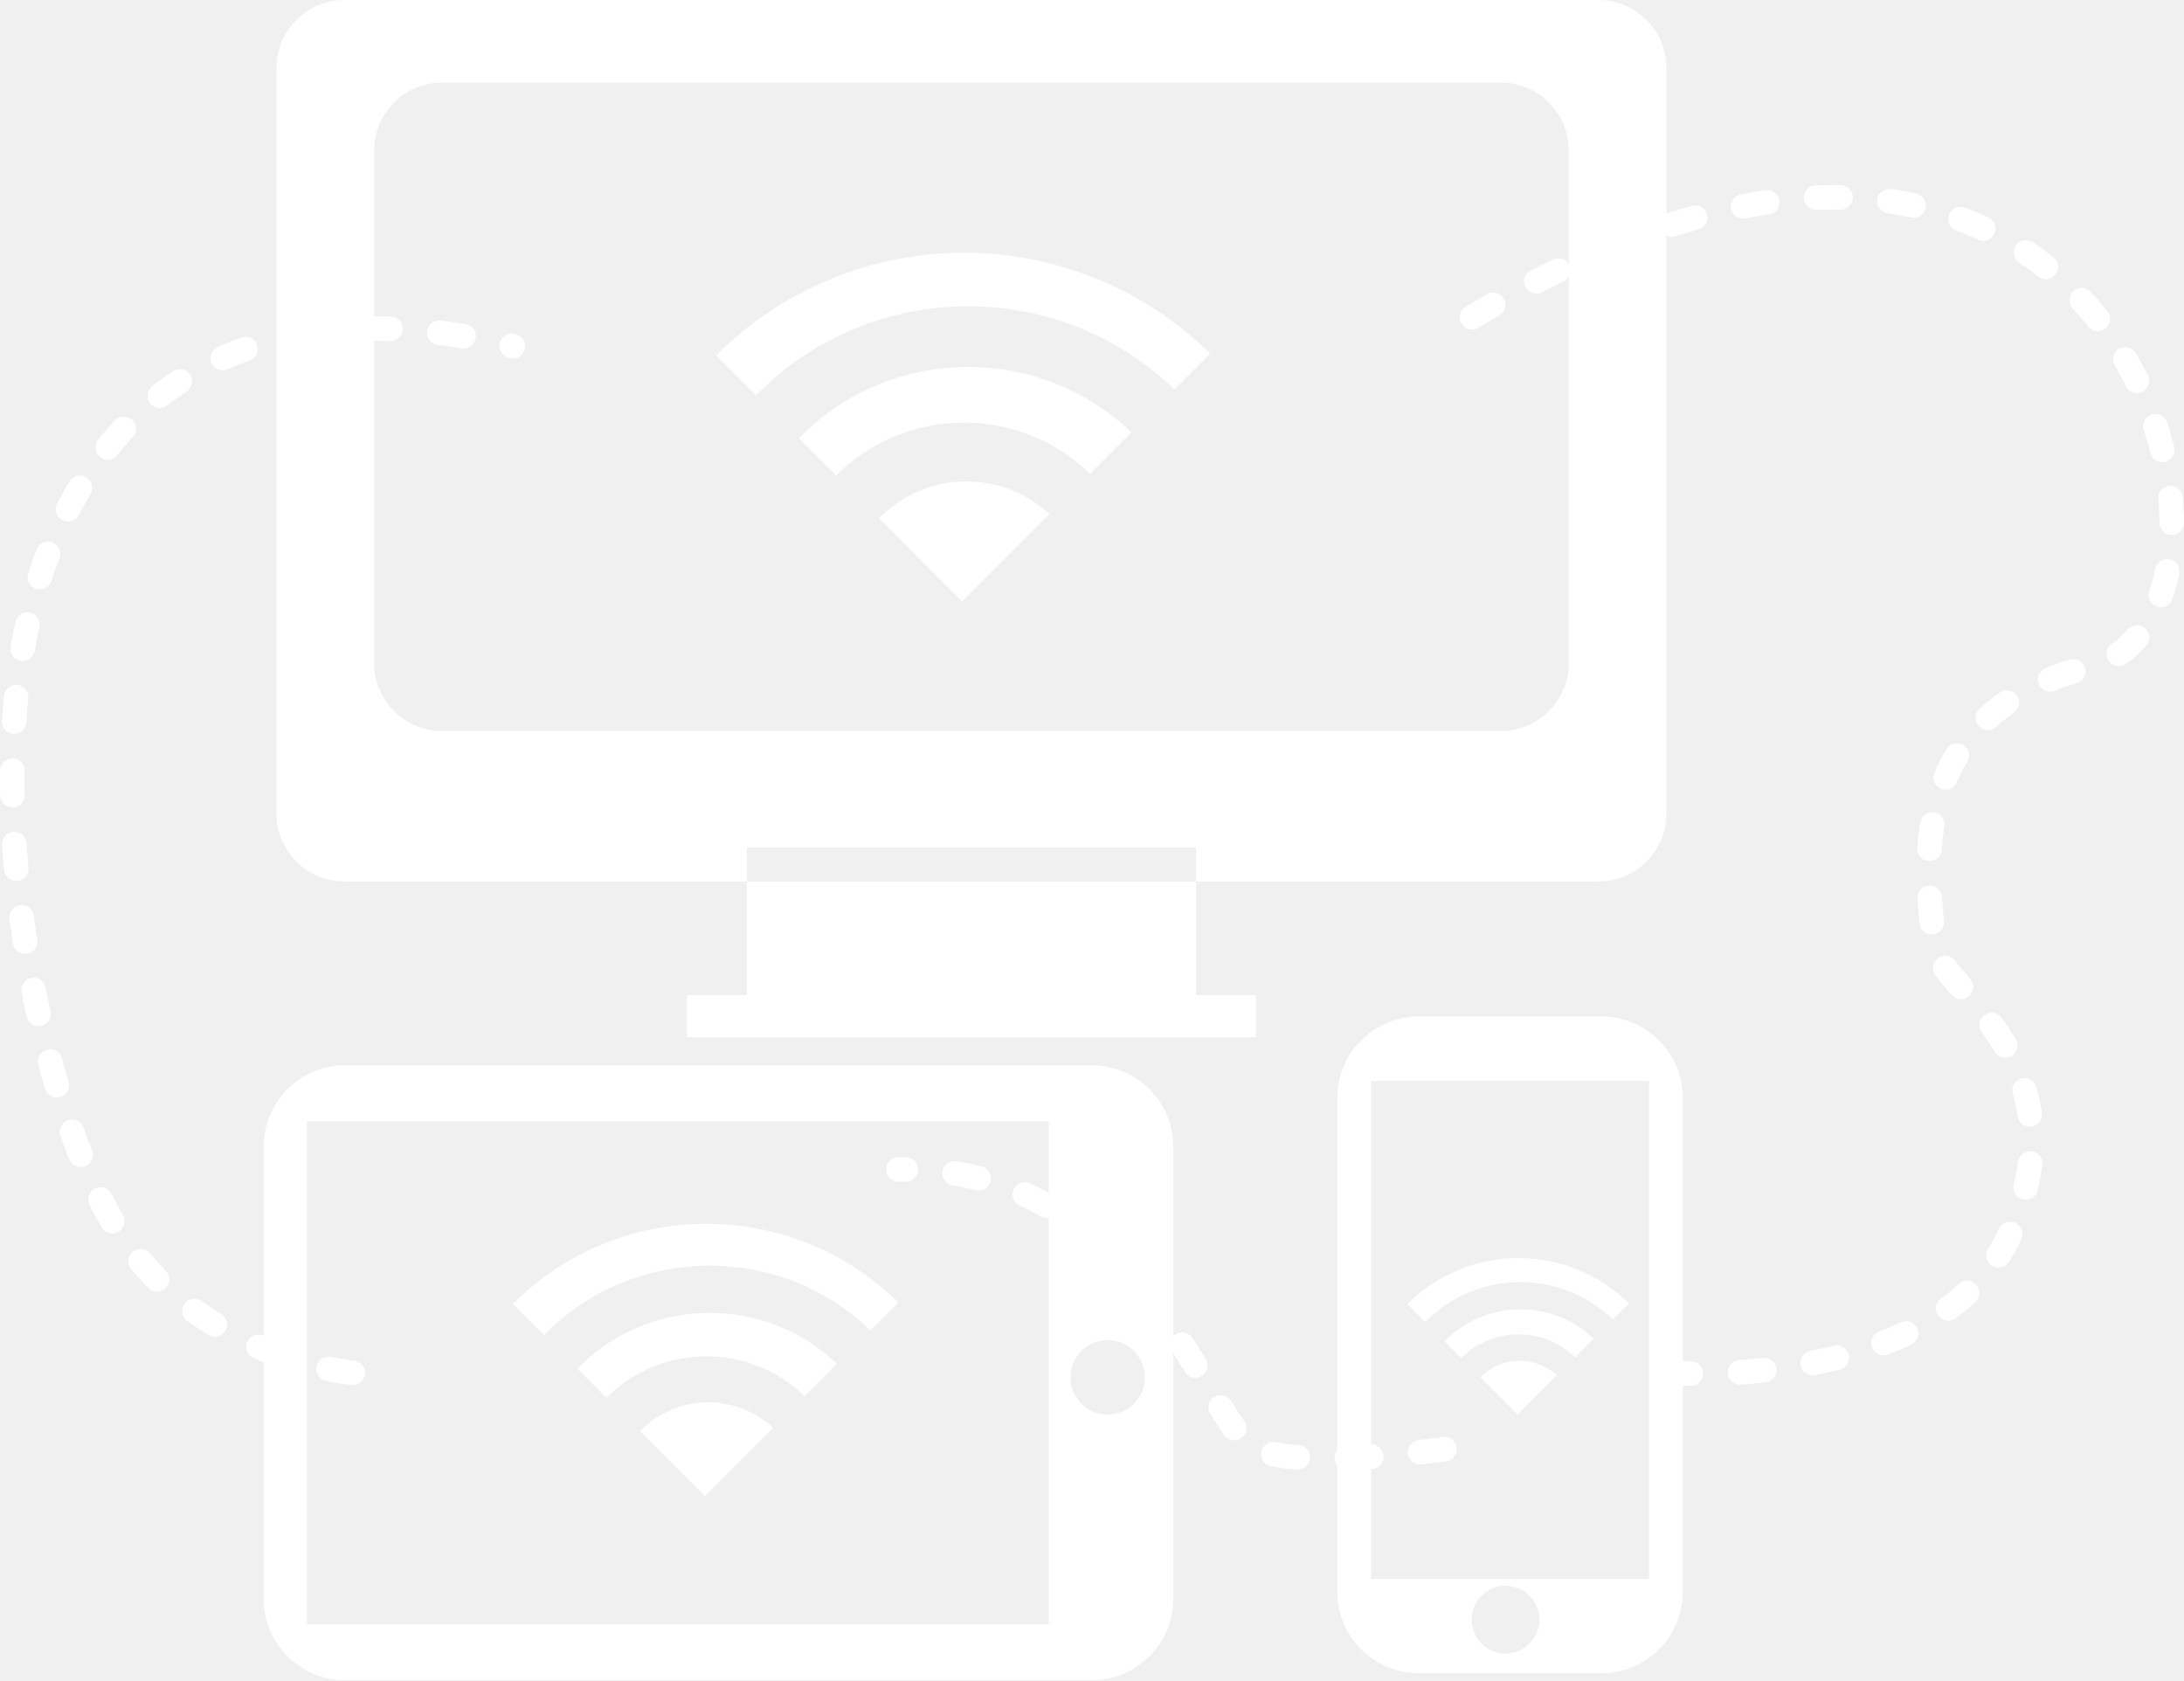
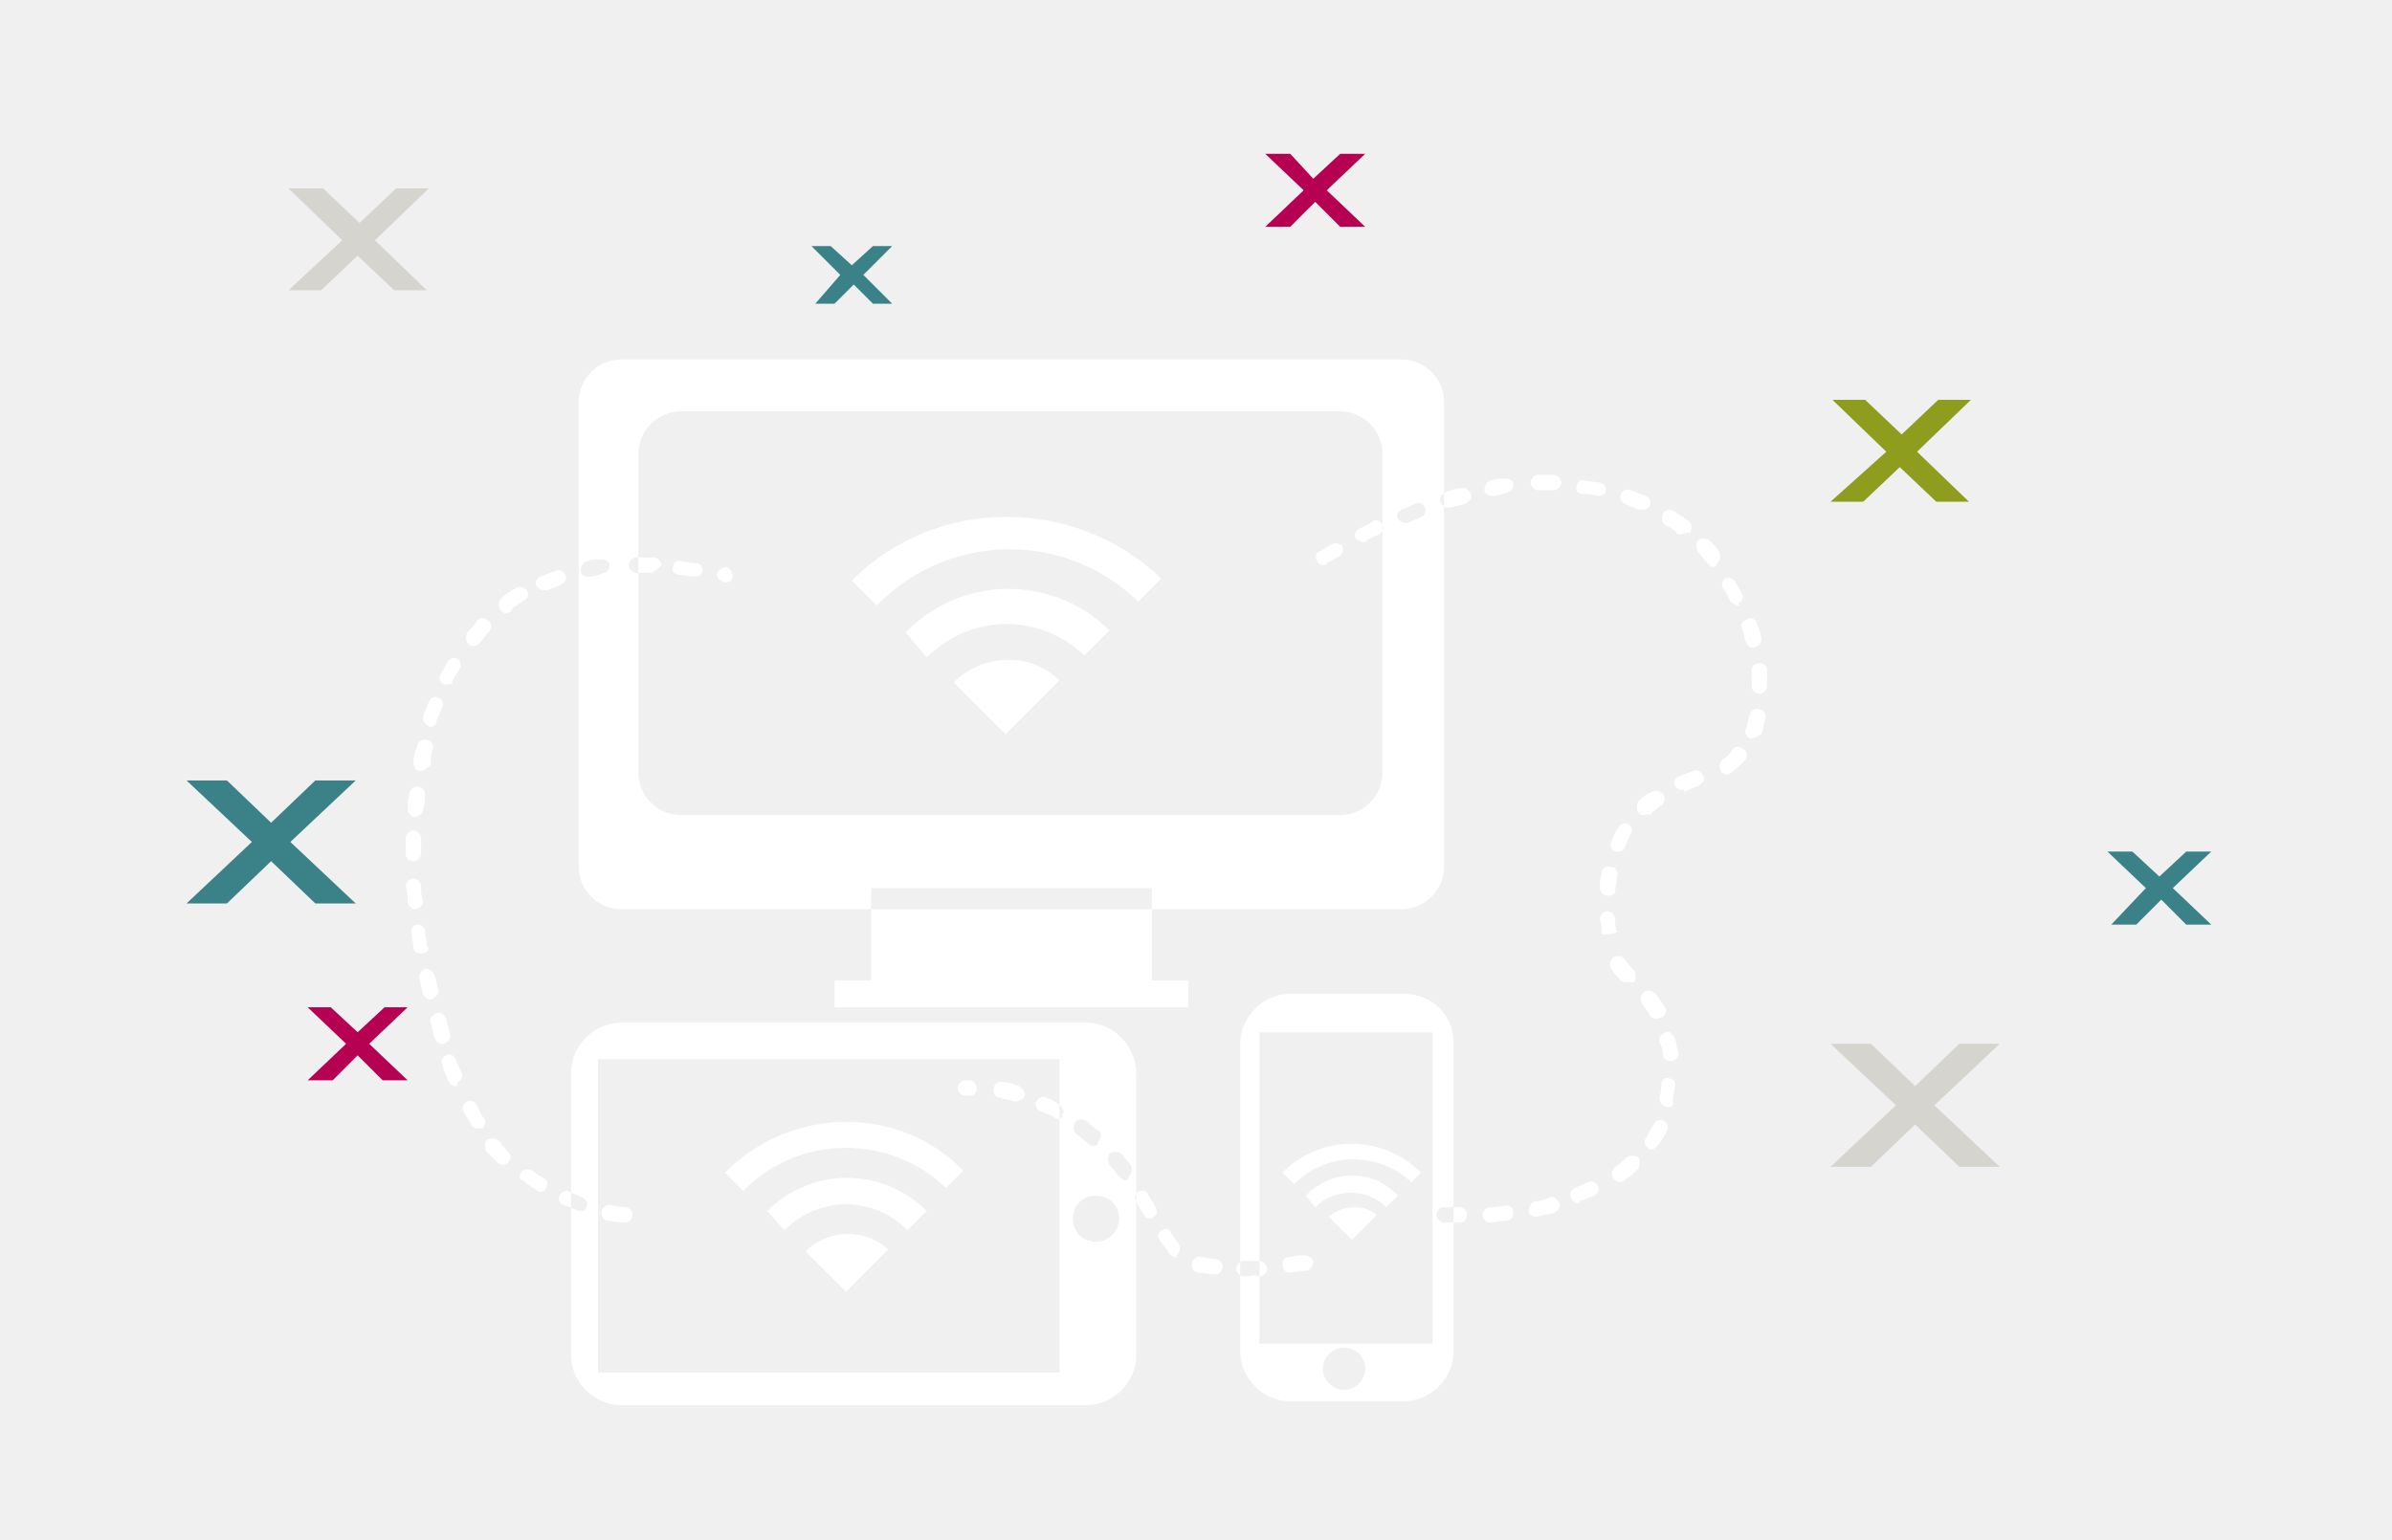
- <svg xmlns="http://www.w3.org/2000/svg" width="89.066" height="68.513" viewBox="0 0 89.066 68.513">
+ <svg xmlns="http://www.w3.org/2000/svg" viewBox="0 0 124.4 80.1" enable-background="new 0 0 124.4 80.1">
  <g fill="#fff">
-     <path d="M65.19 0H14.04c-1.52 0-2.764 1.244-2.764 2.765V33.18c0 1.52 1.244 2.764 2.765 2.764h51.15c1.522 0 2.766-1.244 2.766-2.765V2.764C67.956 1.245 66.712 0 65.19 0zm-1.215 27.044c0 1.52-1.244 2.765-2.765 2.765H18.023c-1.52 0-2.765-1.245-2.765-2.766V6.134c0-1.52 1.244-2.765 2.765-2.765H61.21c1.52 0 2.765 1.243 2.765 2.764v20.91zM30.458 34.56h18.317v7.74H30.458zM28.016 40.573h23.2V42.3h-23.2z" />
+     <path d="M72.9 18.7H32.3c-1.2 0-2.2 1-2.2 2.2v24.2c0 1.2 1 2.2 2.2 2.2h40.6c1.2 0 2.2-1 2.2-2.2V20.9c0-1.2-1-2.2-2.2-2.2zm-1 21.5c0 1.2-1 2.2-2.2 2.2H35.4c-1.2 0-2.2-1-2.2-2.2V23.6c0-1.2 1-2.2 2.2-2.2h34.3c1.2 0 2.2 1 2.2 2.2v16.6zM45.3 46.2h14.6v6.1H45.3zM43.4 51h18.4v1.4H43.4zM73 51.7h-5.9c-1.4 0-2.6 1.2-2.6 2.6v16c0 1.4 1.2 2.6 2.6 2.6H73c1.4 0 2.6-1.2 2.6-2.6v-16c0-1.5-1.1-2.6-2.6-2.6zm-3.1 20.6c-.6 0-1.1-.5-1.1-1.1 0-.6.5-1.1 1.1-1.1.6 0 1.1.5 1.1 1.1 0 .6-.5 1.1-1.1 1.1zm4.6-2.4h-9V53.7h9v16.2zM56.5 53.2H32.3c-1.4 0-2.6 1.2-2.6 2.6v14.7c0 1.4 1.2 2.6 2.6 2.6h24.2c1.4 0 2.6-1.2 2.6-2.6V55.9c0-1.5-1.2-2.7-2.6-2.7zm-1.4 18.2h-24V55.1h24v16.3zm1.9-6.8c-.7 0-1.2-.5-1.2-1.2s.5-1.2 1.2-1.2 1.2.5 1.2 1.2c0 .6-.5 1.2-1.2 1.2zM44.3 30.2l1.3 1.3.1-.1c3.7-3.7 9.7-3.8 13.5-.1l1.2-1.2c-4.5-4.3-11.7-4.3-16.1.1zM47.1 32.9c-.1 0-.1 0 0 0l1.1 1.3c2.3-2.3 5.9-2.3 8.2-.1l1.3-1.3c-2.9-2.9-7.7-2.9-10.6.1zM49.6 35.5l2.7 2.7 2.8-2.8c-1.5-1.5-4-1.4-5.5.1zM49.6 35.5l2.7 2.7 2.8-2.8c-1.5-1.5-4-1.4-5.5.1zM49.6 35.5l2.7 2.7 2.8-2.8c-1.5-1.5-4-1.4-5.5.1zM66.7 61l.6.6c1.7-1.7 4.4-1.7 6.1-.1l.5-.5c-2-2-5.2-2-7.2 0zM67.9 62.2l.5.6c1-1 2.7-1 3.7 0l.6-.6c-1.3-1.4-3.4-1.4-4.8 0zM69.1 63.3l1.2 1.2 1.3-1.3c-.7-.6-1.8-.5-2.5.1zM69.1 63.3l1.2 1.2 1.3-1.3c-.7-.6-1.8-.5-2.5.1zM69.1 63.3l1.2 1.2 1.3-1.3c-.7-.6-1.8-.5-2.5.1zM37.7 61l1 1v-.1c2.9-2.9 7.6-2.9 10.5-.1l.9-.9c-3.3-3.4-8.9-3.4-12.4.1zM39.9 63s-.1.1 0 0l.9 1c1.8-1.8 4.6-1.8 6.4 0l1-1c-2.3-2.3-6-2.3-8.3 0zM41.9 65.1l2.1 2.1 2.2-2.2c-1.2-1.1-3.1-1.1-4.3.1zM41.9 65.1l2.1 2.1 2.2-2.2c-1.2-1.1-3.1-1.1-4.3.1zM41.9 65.1l2.1 2.1 2.2-2.2c-1.2-1.1-3.1-1.1-4.3.1zM75.9 63.6h-.8c-.2 0-.4-.2-.4-.4s.2-.4.4-.4h.8c.2 0 .4.2.4.4 0 .3-.2.4-.4.4zm1.6 0c-.2 0-.4-.2-.4-.4s.2-.4.4-.4.5 0 .8-.1c.2 0 .4.1.4.4 0 .2-.1.4-.4.4-.3 0-.5.1-.8.1zm2.4-.3c-.2 0-.4-.1-.4-.3 0-.2.1-.4.3-.5.3 0 .5-.1.8-.2.2-.1.4.1.5.3.1.2-.1.4-.3.5-.3.1-.6.1-.9.2zm2.2-.7c-.2 0-.3-.1-.4-.3-.1-.2 0-.4.2-.5.2-.1.5-.2.7-.3.2-.1.4 0 .5.2.1.2 0 .4-.2.5-.2.1-.5.2-.8.3.1.1.1.1 0 .1zm2.1-1.1c-.1 0-.2-.1-.3-.2-.1-.2-.1-.4.1-.6.2-.1.4-.3.6-.5.2-.1.4-.1.6 0 .1.2.1.4 0 .6-.2.2-.4.4-.6.5-.2.2-.3.2-.4.2zm1.7-1.7c-.1 0-.1 0-.2-.1-.2-.1-.2-.4-.1-.5.1-.2.2-.4.4-.7.1-.2.3-.3.5-.2.2.1.3.3.2.5-.1.3-.3.5-.4.7-.2.2-.3.3-.4.3zm.8-2.2c-.3-.1-.4-.3-.4-.5.1-.3.1-.5.1-.7 0-.2.2-.4.4-.3.2 0 .4.2.3.4 0 .3-.1.5-.1.8.1.2-.1.3-.3.3zm.2-2.4c-.2 0-.4-.1-.4-.3 0-.2-.1-.5-.2-.7-.1-.2.1-.4.3-.5.2-.1.4.1.5.3.1.3.1.5.2.8 0 .2-.2.4-.4.4zm-.8-2.2c-.1 0-.3-.1-.3-.2-.1-.2-.3-.4-.4-.6-.1-.2-.1-.4.1-.6.2-.1.4-.1.6.1.2.2.3.5.5.7.1.2 0 .4-.1.5-.3.1-.4.1-.4.1zm-1.5-1.9c-.1 0-.2 0-.3-.1-.2-.2-.4-.4-.5-.6-.1-.2-.1-.4.1-.6.2-.1.4-.1.6.1.1.2.3.4.5.6.1.2.1.4 0 .6h-.4zm-1.3-2.5h.4-.4c0-.3 0-.5-.1-.8 0-.2.2-.4.4-.4s.4.2.4.4c0 .3 0 .5.1.7l-.4.1h-.4zm.3-2c-.2 0-.4-.2-.4-.4 0-.3 0-.5.1-.8 0-.2.2-.4.5-.3.2 0 .4.2.3.5 0 .3-.1.5-.1.8 0 .1-.2.2-.4.2zm.6-2.3H84c-.2-.1-.3-.3-.2-.5.1-.3.2-.5.4-.8.1-.2.4-.2.5-.1.2.1.2.4.1.5-.1.2-.2.4-.3.7 0 .1-.2.2-.3.2zm1.3-1.9c-.1 0-.2 0-.3-.1-.1-.2-.1-.4 0-.6.2-.2.4-.4.7-.5.2-.1.4-.1.6.1.1.2.1.4-.1.6-.2.1-.4.3-.6.5-.1-.1-.2 0-.3 0zm2-1.3c-.2 0-.3-.1-.4-.2-.1-.2 0-.4.2-.5.2-.1.5-.2.8-.3.2-.1.4.1.5.3.1.2-.1.4-.3.5-.3.1-.5.2-.7.3 0-.1 0-.1-.1-.1zm2.3-.8c-.1 0-.3-.1-.3-.2-.1-.2-.1-.4.1-.6.2-.1.4-.3.5-.5.1-.2.4-.2.6 0 .2.1.2.4 0 .6-.2.2-.4.4-.7.6-.1.1-.2.1-.2.1zm1.3-1.9H91c-.2-.1-.3-.3-.2-.5.1-.2.1-.5.2-.7 0-.2.3-.4.5-.3.2 0 .4.3.3.5-.1.3-.1.6-.2.8-.2.1-.3.2-.5.2zm.4-2.3c-.2 0-.4-.2-.4-.4v-.8c0-.2.1-.4.4-.4.2 0 .4.1.4.4v.8c0 .2-.2.4-.4.4zm-.3-2.4c-.2 0-.3-.1-.4-.3-.1-.2-.1-.5-.2-.7-.1-.2 0-.4.3-.5.2-.1.4 0 .5.3.1.3.2.5.2.8 0 .1-.1.3-.4.4zm-.8-2.2c-.1 0-.3-.1-.4-.2-.1-.2-.2-.5-.4-.7-.1-.2 0-.4.1-.5.2-.1.4 0 .5.1.1.2.3.5.4.7.1.2 0 .4-.2.5.1.1 0 .1 0 .1zm-1.3-2c-.1 0-.2-.1-.3-.2-.2-.2-.3-.4-.5-.6-.1-.2-.1-.4 0-.6.2-.1.4-.1.6 0 .2.2.4.4.5.6.1.2.1.4-.1.6 0 .1-.1.2-.2.2zm-20.3-.1c-.1 0-.3-.1-.3-.2-.1-.2-.1-.4.1-.5.2-.1.5-.3.7-.4.2-.1.4 0 .5.1.1.2 0 .4-.1.5-.2.1-.5.3-.7.4 0 .1-.1.1-.2.1zm2.1-1.2c-.1 0-.3-.1-.4-.2-.1-.2 0-.4.2-.5.2-.1.5-.2.7-.4.2-.1.4 0 .5.2.1.2 0 .4-.2.5-.2.1-.5.2-.7.4h-.1zm16.5-.4c-.1 0-.2 0-.2-.1-.2-.2-.4-.3-.6-.4-.2-.1-.2-.4-.1-.6.1-.2.4-.2.6-.1.2.2.5.3.7.5.2.1.2.4.1.6-.3 0-.4.1-.5.1zm-14.3-.6c-.2 0-.3-.1-.4-.2-.1-.2 0-.4.2-.5.3-.1.5-.2.7-.3.2-.1.4 0 .5.2.1.2 0 .4-.2.5-.2.1-.5.2-.7.3h-.1zm12.3-.7h-.2c-.2-.1-.5-.2-.7-.3-.2-.1-.3-.3-.2-.5.1-.2.3-.3.5-.2.3.1.5.2.8.3.2.1.3.3.2.5-.1.2-.3.2-.4.2zm-10.1-.1c-.2 0-.3-.1-.4-.3-.1-.2.1-.4.3-.5.3-.1.5-.2.8-.2.2-.1.4.1.5.3.1.2-.1.4-.3.5-.2.1-.5.1-.7.2h-.2zm2.3-.6c-.2 0-.4-.1-.4-.3 0-.2.1-.4.3-.5.3-.1.5-.1.8-.1.2 0 .4.1.4.3 0 .2-.1.4-.3.4-.2.1-.5.2-.8.2zm5.5 0c-.3-.1-.6-.1-.8-.1-.2 0-.4-.2-.3-.4 0-.2.2-.4.4-.3.3 0 .5.1.8.1.2 0 .4.3.3.5 0 .1-.2.2-.4.2zm-3.1-.3c-.2 0-.4-.2-.4-.4s.2-.4.4-.4h.8c.2 0 .4.2.4.4s-.2.4-.4.4H80zM64.7 66.4c-.2 0-.4-.2-.4-.4s.2-.4.4-.4h.8c.2 0 .4.2.4.4s-.2.4-.4.4c-.2-.1-.5 0-.8 0 .1 0 .1 0 0 0zm-1.5-.1c-.1 0-.1 0 0 0-.3 0-.6-.1-.9-.1-.2 0-.4-.3-.3-.5 0-.2.3-.4.5-.3.2 0 .5.1.7.1.2 0 .4.2.4.4-.1.3-.2.4-.4.4zm3.9-.1c-.2 0-.4-.1-.4-.4 0-.2.1-.4.3-.4.5-.1.8-.1.8-.1.2 0 .4.1.5.3 0 .2-.1.4-.3.5 0 0-.3 0-.9.1.1 0 0 0 0 0zm-6-.8c-.1 0-.2-.1-.3-.2-.1-.2-.3-.4-.5-.7-.1-.2-.1-.4.1-.5.2-.1.4-.1.5.1.1.2.3.5.4.6.1.2.1.4-.1.6.1.1 0 .1-.1.1zm-1.3-2c-.1 0-.3-.1-.3-.2-.1-.2-.3-.4-.4-.7-.1-.2-.1-.4.1-.5.2-.1.4-.1.5.1.1.2.3.5.4.7.1.2.1.4-.1.5 0 0-.1.1-.2.1zm-1.3-2c-.1 0-.2-.1-.3-.2-.2-.2-.3-.4-.5-.6-.1-.2-.1-.4 0-.6.2-.1.4-.1.6 0 .2.2.3.4.5.6.1.2.1.4-.1.6 0 .2-.1.2-.2.2zm-1.6-1.8c-.1 0-.2 0-.3-.1-.2-.2-.4-.3-.6-.5-.2-.1-.2-.4-.1-.6.1-.2.4-.2.6-.1.2.2.4.4.6.5.2.1.2.4 0 .6 0 .2-.1.2-.2.2zM55 58.2c-.1 0-.1 0-.2-.1-.2-.1-.4-.2-.7-.3-.2-.1-.3-.3-.2-.5.1-.2.3-.3.5-.2.3.1.5.2.7.4.2.1.3.4.1.5.1.1 0 .2-.2.2zm-2.2-.9c-.3-.1-.6-.1-.8-.2-.2 0-.4-.2-.3-.5 0-.2.2-.4.5-.3.3 0 .5.1.8.2.2.1.3.3.3.5-.1.2-.3.3-.5.3zm-2.6-.3c-.2 0-.4-.2-.4-.4s.2-.4.4-.4h.2c.2 0 .4.2.4.4s-.1.4-.3.4h-.3zM32.5 63.6s-.3 0-.9-.1c-.2 0-.4-.3-.3-.5 0-.2.3-.4.5-.3.5.1.7.1.7.1.2 0 .4.2.4.4s-.2.4-.4.4zm-2.3-.6h-.1c-.2-.1-.5-.2-.8-.3-.2-.1-.3-.3-.2-.5.1-.2.3-.3.5-.2.2.1.5.2.7.3.2.1.3.3.2.5 0 .1-.1.2-.3.2zm-2.1-1c-.1 0-.1 0-.2-.1-.2-.1-.5-.3-.7-.5-.2 0-.2-.3-.1-.4.1-.2.4-.2.6-.1.2.2.4.3.6.4.2.1.2.4.1.5-.1.2-.2.2-.3.2zm-1.9-1.4c-.1 0-.2 0-.3-.1l-.6-.6c-.1-.2-.1-.4 0-.6.2-.1.4-.1.6 0 .2.2.3.4.5.6.2.2.2.4 0 .6 0 0-.1.1-.2.1zm-1.4-1.9c-.1 0-.3-.1-.3-.2-.1-.2-.3-.5-.4-.7-.1-.2 0-.4.2-.5.2-.1.4 0 .5.2.1.2.2.5.4.7.1.2 0 .4-.1.5h-.3zm-1.1-2.2c-.2 0-.3-.1-.4-.3-.1-.2-.2-.5-.3-.8-.1-.2 0-.4.2-.5.2-.1.4 0 .5.2.1.3.2.5.3.7.1.2 0 .4-.2.5 0 .2 0 .2-.1.2zm-.7-2.2c-.2 0-.3-.1-.4-.3-.1-.3-.1-.5-.2-.8-.1-.2.1-.4.3-.5.2-.1.4.1.5.3.1.3.1.5.2.8.1.2-.1.4-.3.5H23zm-.6-2.3c-.2 0-.3-.1-.4-.3-.1-.3-.1-.5-.2-.8 0-.2.1-.4.3-.5.2 0 .4.1.5.3.1.3.1.5.2.8 0 .2-.1.4-.4.5zm-.5-2.4c-.2 0-.4-.1-.4-.3 0-.3-.1-.5-.1-.8 0-.2.1-.4.3-.4.2 0 .4.1.4.3 0 .3.1.5.1.8.2.2 0 .4-.3.4.1 0 0 0 0 0zm-.3-2.3c-.2 0-.4-.2-.4-.4 0-.3 0-.5-.1-.8 0-.2.2-.4.4-.4s.4.2.4.4c0 .3 0 .5.1.8.1.1-.1.3-.4.4.1 0 .1 0 0 0zm-.1-2.5c-.2 0-.4-.1-.4-.4v-.8c0-.2.2-.4.4-.4s.4.2.4.4v.8c0 .2-.2.4-.4.4zm.1-2.3c-.2 0-.4-.2-.4-.4 0-.3 0-.5.1-.8 0-.2.2-.4.4-.4s.4.2.4.4c0 .3 0 .5-.1.8 0 .2-.2.4-.4.4zm.3-2.4c-.1 0-.1 0 0 0-.3 0-.4-.2-.4-.5s.1-.5.2-.8c0-.2.3-.4.5-.3.2 0 .4.3.3.5-.1.3-.1.5-.1.8-.2.2-.4.3-.5.3zm.5-2.3h-.1c-.2-.1-.3-.3-.3-.5.1-.3.2-.5.3-.8.1-.2.3-.3.5-.2.2.1.3.3.2.5-.1.2-.2.5-.3.7 0 .2-.1.3-.3.3zm.9-2.2h-.2c-.2-.1-.3-.3-.2-.5.1-.2.3-.5.4-.7.1-.2.4-.2.5-.1.2.1.2.4.1.5-.1.2-.3.4-.4.7.1 0 0 .1-.2.1zm1.3-2c-.1 0-.2 0-.2-.1-.2-.1-.2-.4-.1-.6.2-.2.4-.4.5-.6.2-.2.4-.2.6 0 .2.1.2.4 0 .6-.2.2-.3.4-.5.6-.1.1-.2.1-.3.1zm1.7-1.7c-.1 0-.2-.1-.3-.2-.1-.2-.1-.4.1-.6.2-.2.4-.3.7-.5.2-.1.4-.1.6.1.1.2.1.4-.1.5-.2.1-.4.3-.6.4-.2.3-.3.3-.4.3zm2-1.2c-.2 0-.3-.1-.4-.2-.1-.2 0-.4.2-.5.3-.1.5-.2.8-.3.2-.1.4 0 .5.2.1.2 0 .4-.2.5-.2.1-.5.2-.7.3h-.2zm9.4-.4c-.3-.1-.5-.3-.4-.5.1-.2.3-.3.5-.3.2.1.3.3.3.5s-.2.3-.4.3zm-1.6-.3c-.3 0-.6-.1-.8-.1-.2 0-.4-.2-.3-.4 0-.2.2-.4.4-.3.3 0 .5.1.8.1.2 0 .4.2.3.5 0 .1-.2.2-.4.2zm-5.5 0c-.2 0-.4-.1-.4-.3 0-.2.1-.4.3-.5.3-.1.5-.1.8-.1.2 0 .4.1.4.3 0 .2-.1.4-.3.4-.2.1-.5.2-.8.2.1 0 0 0 0 0zm3.2-.2h-.7c-.2 0-.4-.2-.4-.4s.2-.4.4-.4H34c.2 0 .4.2.4.4-.2.2-.4.4-.6.4z" />
  </g>
-   <path fill="#fff" d="M65.31 41.45h-7.46c-1.823 0-3.315 1.492-3.315 3.316V64.91c0 1.825 1.492 3.317 3.316 3.317h7.46c1.825 0 3.317-1.492 3.317-3.316V44.767c0-1.824-1.492-3.316-3.316-3.316zm-3.913 25.974c-.763 0-1.382-.618-1.382-1.382 0-.763.62-1.382 1.382-1.382.763 0 1.382.62 1.382 1.382-.002.763-.62 1.382-1.383 1.382zm5.848-3.04h-11.33v-20.31h11.33v20.31zM44.532 43.437H14.07c-1.825 0-3.317 1.492-3.317 3.316v18.444c0 1.824 1.492 3.316 3.316 3.316h30.463c1.824 0 3.316-1.492 3.316-3.316V46.753c-.002-1.824-1.494-3.316-3.318-3.316zm-1.76 22.796H12.514V45.717H42.77v20.516zm2.4-8.55c-.84 0-1.52-.68-1.52-1.52 0-.838.68-1.52 1.52-1.52.838 0 1.52.68 1.52 1.52s-.68 1.52-1.52 1.52z" />
-   <g fill="#fff">
-     <path d="M29.204 14.493l1.63 1.63.08-.084c4.68-4.68 12.232-4.732 16.98-.162l1.456-1.457c-5.59-5.505-14.585-5.483-20.146.073zM32.663 17.788l-.08.084 1.516 1.516c2.856-2.852 7.466-2.873 10.354-.07l1.69-1.69c-3.78-3.607-9.767-3.555-13.48.16zM35.893 21.09c-.016.015-.028.032-.044.047l3.39 3.392 3.564-3.564c-1.953-1.817-5.008-1.78-6.91.123zM35.893 21.09c-.016.015-.028.032-.044.047l3.39 3.392 3.564-3.564c-1.953-1.817-5.008-1.78-6.91.123zM35.893 21.09c-.016.015-.028.032-.044.047l3.39 3.392 3.564-3.564c-1.953-1.817-5.008-1.78-6.91.123z" />
-   </g>
-   <g fill="#fff">
-     <path d="M57.388 53.18l.732.732.036-.038c2.102-2.102 5.493-2.125 7.625-.072l.655-.654c-2.51-2.473-6.55-2.463-9.047.032zM58.942 54.66l-.036.038.68.68c1.284-1.28 3.355-1.29 4.65-.03l.76-.76c-1.698-1.62-4.386-1.597-6.054.072zM60.392 56.142l-.02.022 1.523 1.523 1.6-1.6c-.876-.816-2.248-.8-3.103.055zM60.392 56.142l-.02.022 1.523 1.523 1.6-1.6c-.876-.816-2.248-.8-3.103.055zM60.392 56.142l-.02.022 1.523 1.523 1.6-1.6c-.876-.816-2.248-.8-3.103.055z" />
-   </g>
-   <g fill="#fff">
-     <path d="M20.915 53.17l1.273 1.272c.02-.022.04-.044.062-.065 3.653-3.653 9.547-3.693 13.253-.126l1.137-1.136c-4.364-4.3-11.385-4.282-15.725.055zM23.615 55.74c-.02.022-.04.045-.062.066l1.183 1.183c2.23-2.227 5.828-2.243 8.082-.055l1.32-1.32c-2.95-2.814-7.624-2.774-10.523.126zM26.136 58.318l-.034.038 2.648 2.648 2.78-2.78c-1.524-1.42-3.91-1.39-5.394.094zM26.136 58.318l-.034.038 2.648 2.648 2.78-2.78c-1.524-1.42-3.91-1.39-5.394.094zM26.136 58.318l-.034.038 2.648 2.648 2.78-2.78c-1.524-1.42-3.91-1.39-5.394.094z" />
-   </g>
-   <path stroke="#fff" stroke-linecap="round" stroke-linejoin="round" stroke-miterlimit="10" stroke-dasharray="1,2" d="M67.956 55.975s11.5.908 14.195-6.072c2.695-6.98-3.315-9.747-3.315-11.472 0-1.724-1.865-9.185 6.424-11.257s1.45-30.55-25.698-13.957M58.906 59.092s-5.673.834-7.69 0c-2.015-.834-4.547-11.61-14.576-11.403M14.385 55.975s-6.424-.542-9.74-6.072-6.01-19.443-2.487-27.822 10.988-9.828 18.757-7.963" fill="none" />
+   <path fill="#3A8287" d="M9.7 47h2.1l2.3-2.2 2.3 2.2h2.1l-3.4-3.2 3.4-3.2h-2.1l-2.3 2.2-2.3-2.2H9.7l3.4 3.2L9.7 47z" />
+   <path fill="#B60051" d="M16 56.2h1.3l1.3-1.3 1.3 1.3h1.3l-2-1.9 2-1.9H20l-1.4 1.3-1.4-1.3H16l2 1.9-2 1.9z" />
+   <path fill="#D6D4CF" d="M15 15.1h1.7l1.9-1.8 1.9 1.8h1.7l-2.7-2.6 2.8-2.7h-1.7l-1.9 1.8-1.9-1.8H15l2.8 2.7-2.8 2.6z" />
+   <path fill="#8E9D1E" d="M95.2 26.1h1.7l1.9-1.8 1.9 1.8h1.7l-2.7-2.6 2.8-2.7h-1.7l-1.9 1.8-1.9-1.8h-1.7l2.8 2.7-2.9 2.6z" />
+   <path fill="#3A8287" d="M42.4 15.8h1l1-1 1 1h1l-1.5-1.5 1.5-1.5h-1l-1.1 1-1.1-1h-1l1.5 1.5-1.3 1.5zM109.8 48.1h1.3l1.3-1.3 1.3 1.3h1.3l-2-1.9 2-1.9h-1.3l-1.4 1.3-1.4-1.3h-1.3l2 1.9-1.8 1.9z" />
+   <path fill="#D6D4CF" d="M95.2 60.7h2.1l2.3-2.2 2.3 2.2h2.1l-3.4-3.2 3.4-3.2h-2.1l-2.3 2.2-2.3-2.2h-2.1l3.4 3.2-3.4 3.2z" />
+   <path fill="#B60051" d="M65.8 11.8h1.3l1.3-1.3 1.3 1.3H71l-2-1.9L71 8h-1.3l-1.4 1.3L67.1 8h-1.3l2 1.9-2 1.9z" />
</svg>
